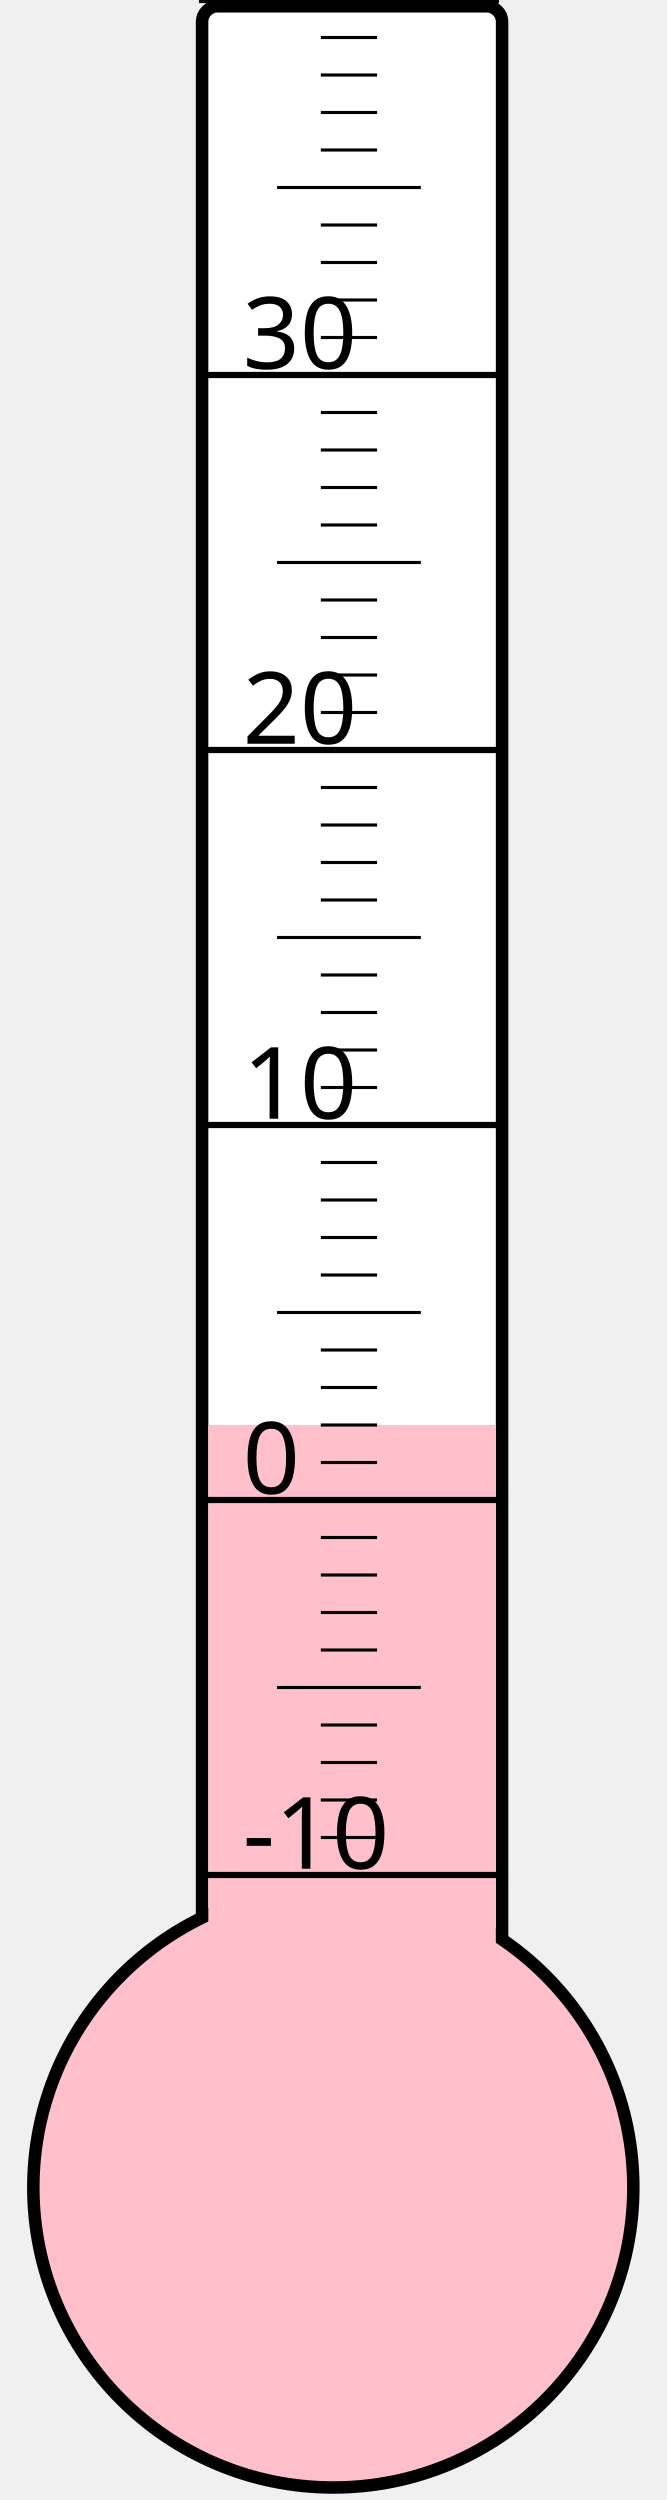
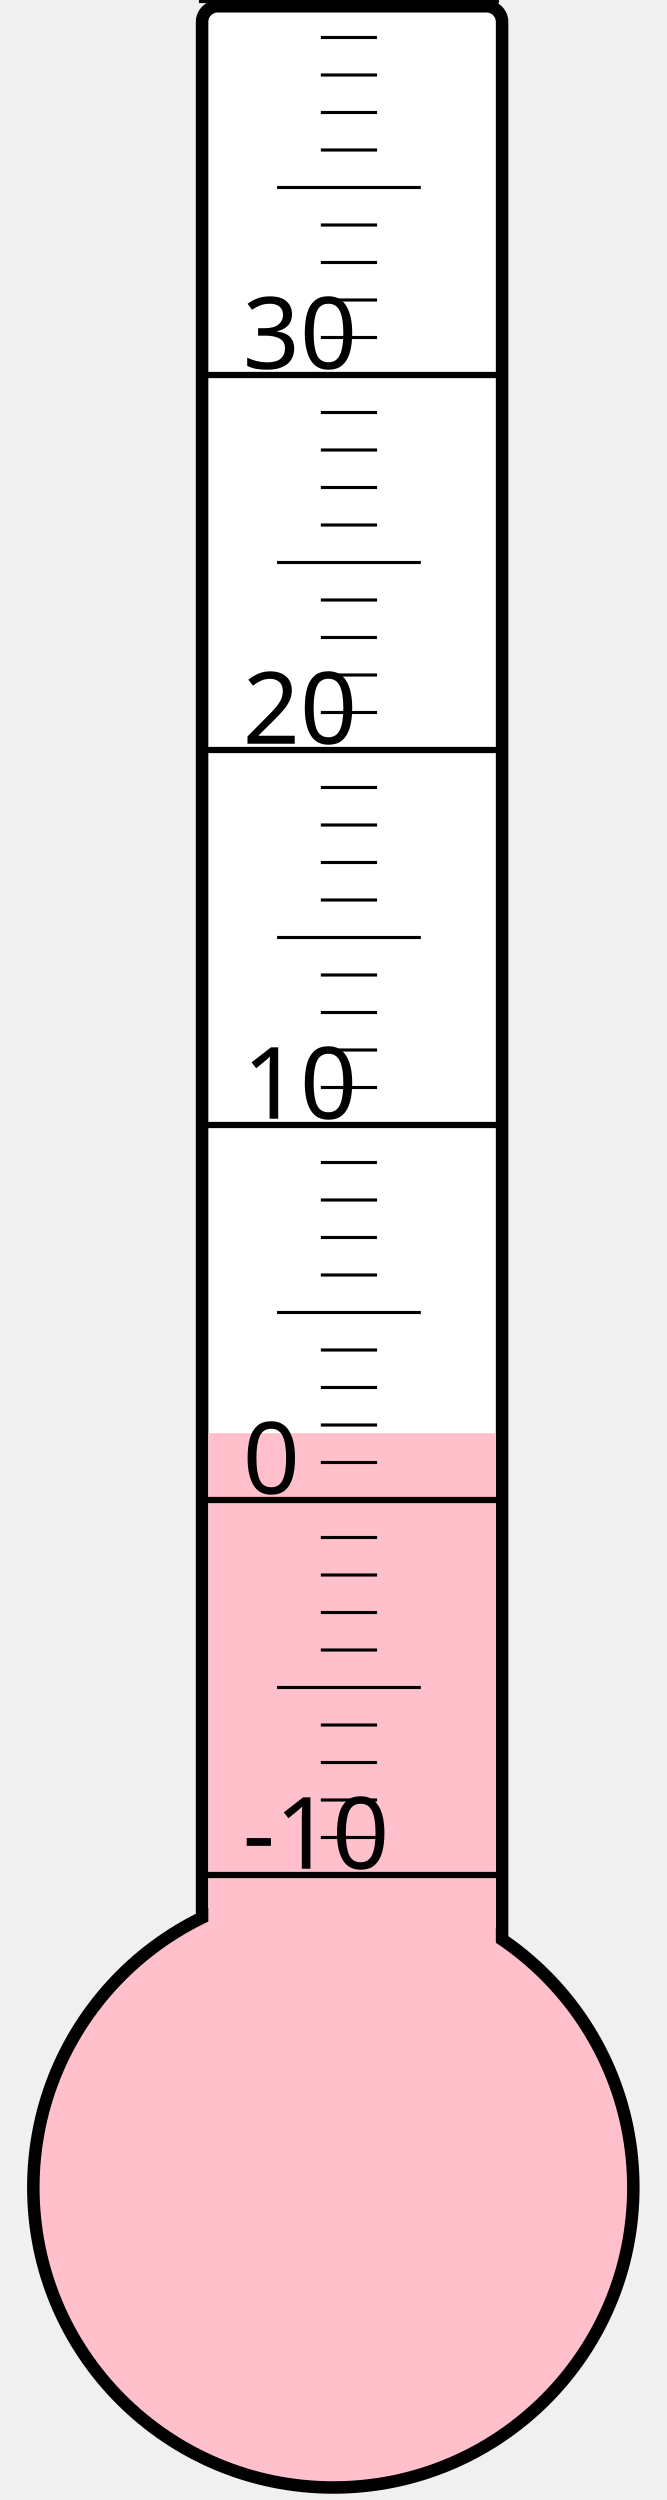
<svg xmlns="http://www.w3.org/2000/svg" width="40px" height="150px" viewBox="0 0 200 800">
  <rect width="200" height="800" x="0" y="0" style="fill: #ffffeb; fill-opacity: 0;" />
  <rect width="96" height="680" x="58" y="2" rx="5" ry="5" style="fill: white; fill-opacity: 1; stroke: black; stroke-width: 4;" />
  <circle cx="100" cy="700" r="96" style="fill: pink; stroke: black; stroke-width: 4;" />
-   <rect width="92" height="244.0" x="60" y="456.0" style="fill: pink; fill-opacity: 1; stroke-width: 0;" />
+   <rect width="92" height="241.375" x="60" y="458.625" style="fill: pink; fill-opacity: 1; stroke-width: 0;" />
  <text x="71" y="598" style="font-family: sans-serif; font-size: 24pt;">-10</text>
  <text x="71" y="478" style="font-family: sans-serif; font-size: 24pt;">0</text>
  <text x="71" y="358" style="font-family: sans-serif; font-size: 24pt;">10</text>
  <text x="71" y="238" style="font-family: sans-serif; font-size: 24pt;">20</text>
  <text x="71" y="118" style="font-family: sans-serif; font-size: 24pt;">30</text>
  <g style="stroke: black;">
    <line x1="57" y1="600" x2="153" y2="600" style="stroke-width: 2;" />
    <line x1="96" y1="588" x2="114" y2="588" style="stroke-width: 1;" />
    <line x1="96" y1="576" x2="114" y2="576" style="stroke-width: 1;" />
    <line x1="96" y1="564" x2="114" y2="564" style="stroke-width: 1;" />
    <line x1="96" y1="552" x2="114" y2="552" style="stroke-width: 1;" />
    <line x1="82" y1="540" x2="128" y2="540" style="stroke-width: 1;" />
    <line x1="96" y1="528" x2="114" y2="528" style="stroke-width: 1;" />
    <line x1="96" y1="516" x2="114" y2="516" style="stroke-width: 1;" />
    <line x1="96" y1="504" x2="114" y2="504" style="stroke-width: 1;" />
    <line x1="96" y1="492" x2="114" y2="492" style="stroke-width: 1;" />
    <line x1="57" y1="480" x2="153" y2="480" style="stroke-width: 2;" />
    <line x1="96" y1="468" x2="114" y2="468" style="stroke-width: 1;" />
    <line x1="96" y1="456" x2="114" y2="456" style="stroke-width: 1;" />
    <line x1="96" y1="444" x2="114" y2="444" style="stroke-width: 1;" />
    <line x1="96" y1="432" x2="114" y2="432" style="stroke-width: 1;" />
    <line x1="82" y1="420" x2="128" y2="420" style="stroke-width: 1;" />
    <line x1="96" y1="408" x2="114" y2="408" style="stroke-width: 1;" />
    <line x1="96" y1="396" x2="114" y2="396" style="stroke-width: 1;" />
    <line x1="96" y1="384" x2="114" y2="384" style="stroke-width: 1;" />
    <line x1="96" y1="372" x2="114" y2="372" style="stroke-width: 1;" />
    <line x1="57" y1="360" x2="153" y2="360" style="stroke-width: 2;" />
    <line x1="96" y1="348" x2="114" y2="348" style="stroke-width: 1;" />
    <line x1="96" y1="336" x2="114" y2="336" style="stroke-width: 1;" />
    <line x1="96" y1="324" x2="114" y2="324" style="stroke-width: 1;" />
    <line x1="96" y1="312" x2="114" y2="312" style="stroke-width: 1;" />
    <line x1="82" y1="300" x2="128" y2="300" style="stroke-width: 1;" />
    <line x1="96" y1="288" x2="114" y2="288" style="stroke-width: 1;" />
    <line x1="96" y1="276" x2="114" y2="276" style="stroke-width: 1;" />
    <line x1="96" y1="264" x2="114" y2="264" style="stroke-width: 1;" />
    <line x1="96" y1="252" x2="114" y2="252" style="stroke-width: 1;" />
    <line x1="57" y1="240" x2="153" y2="240" style="stroke-width: 2;" />
    <line x1="96" y1="228" x2="114" y2="228" style="stroke-width: 1;" />
    <line x1="96" y1="216" x2="114" y2="216" style="stroke-width: 1;" />
    <line x1="96" y1="204" x2="114" y2="204" style="stroke-width: 1;" />
    <line x1="96" y1="192" x2="114" y2="192" style="stroke-width: 1;" />
    <line x1="82" y1="180" x2="128" y2="180" style="stroke-width: 1;" />
    <line x1="96" y1="168" x2="114" y2="168" style="stroke-width: 1;" />
    <line x1="96" y1="156" x2="114" y2="156" style="stroke-width: 1;" />
    <line x1="96" y1="144" x2="114" y2="144" style="stroke-width: 1;" />
    <line x1="96" y1="132" x2="114" y2="132" style="stroke-width: 1;" />
    <line x1="57" y1="120" x2="153" y2="120" style="stroke-width: 2;" />
    <line x1="96" y1="108" x2="114" y2="108" style="stroke-width: 1;" />
    <line x1="96" y1="96" x2="114" y2="96" style="stroke-width: 1;" />
    <line x1="96" y1="84" x2="114" y2="84" style="stroke-width: 1;" />
    <line x1="96" y1="72" x2="114" y2="72" style="stroke-width: 1;" />
    <line x1="82" y1="60" x2="128" y2="60" style="stroke-width: 1;" />
    <line x1="96" y1="48" x2="114" y2="48" style="stroke-width: 1;" />
    <line x1="96" y1="36" x2="114" y2="36" style="stroke-width: 1;" />
    <line x1="96" y1="24" x2="114" y2="24" style="stroke-width: 1;" />
    <line x1="96" y1="12" x2="114" y2="12" style="stroke-width: 1;" />
    <line x1="57" y1="0" x2="153" y2="0" style="stroke-width: 2;" />
  </g>
</svg>
